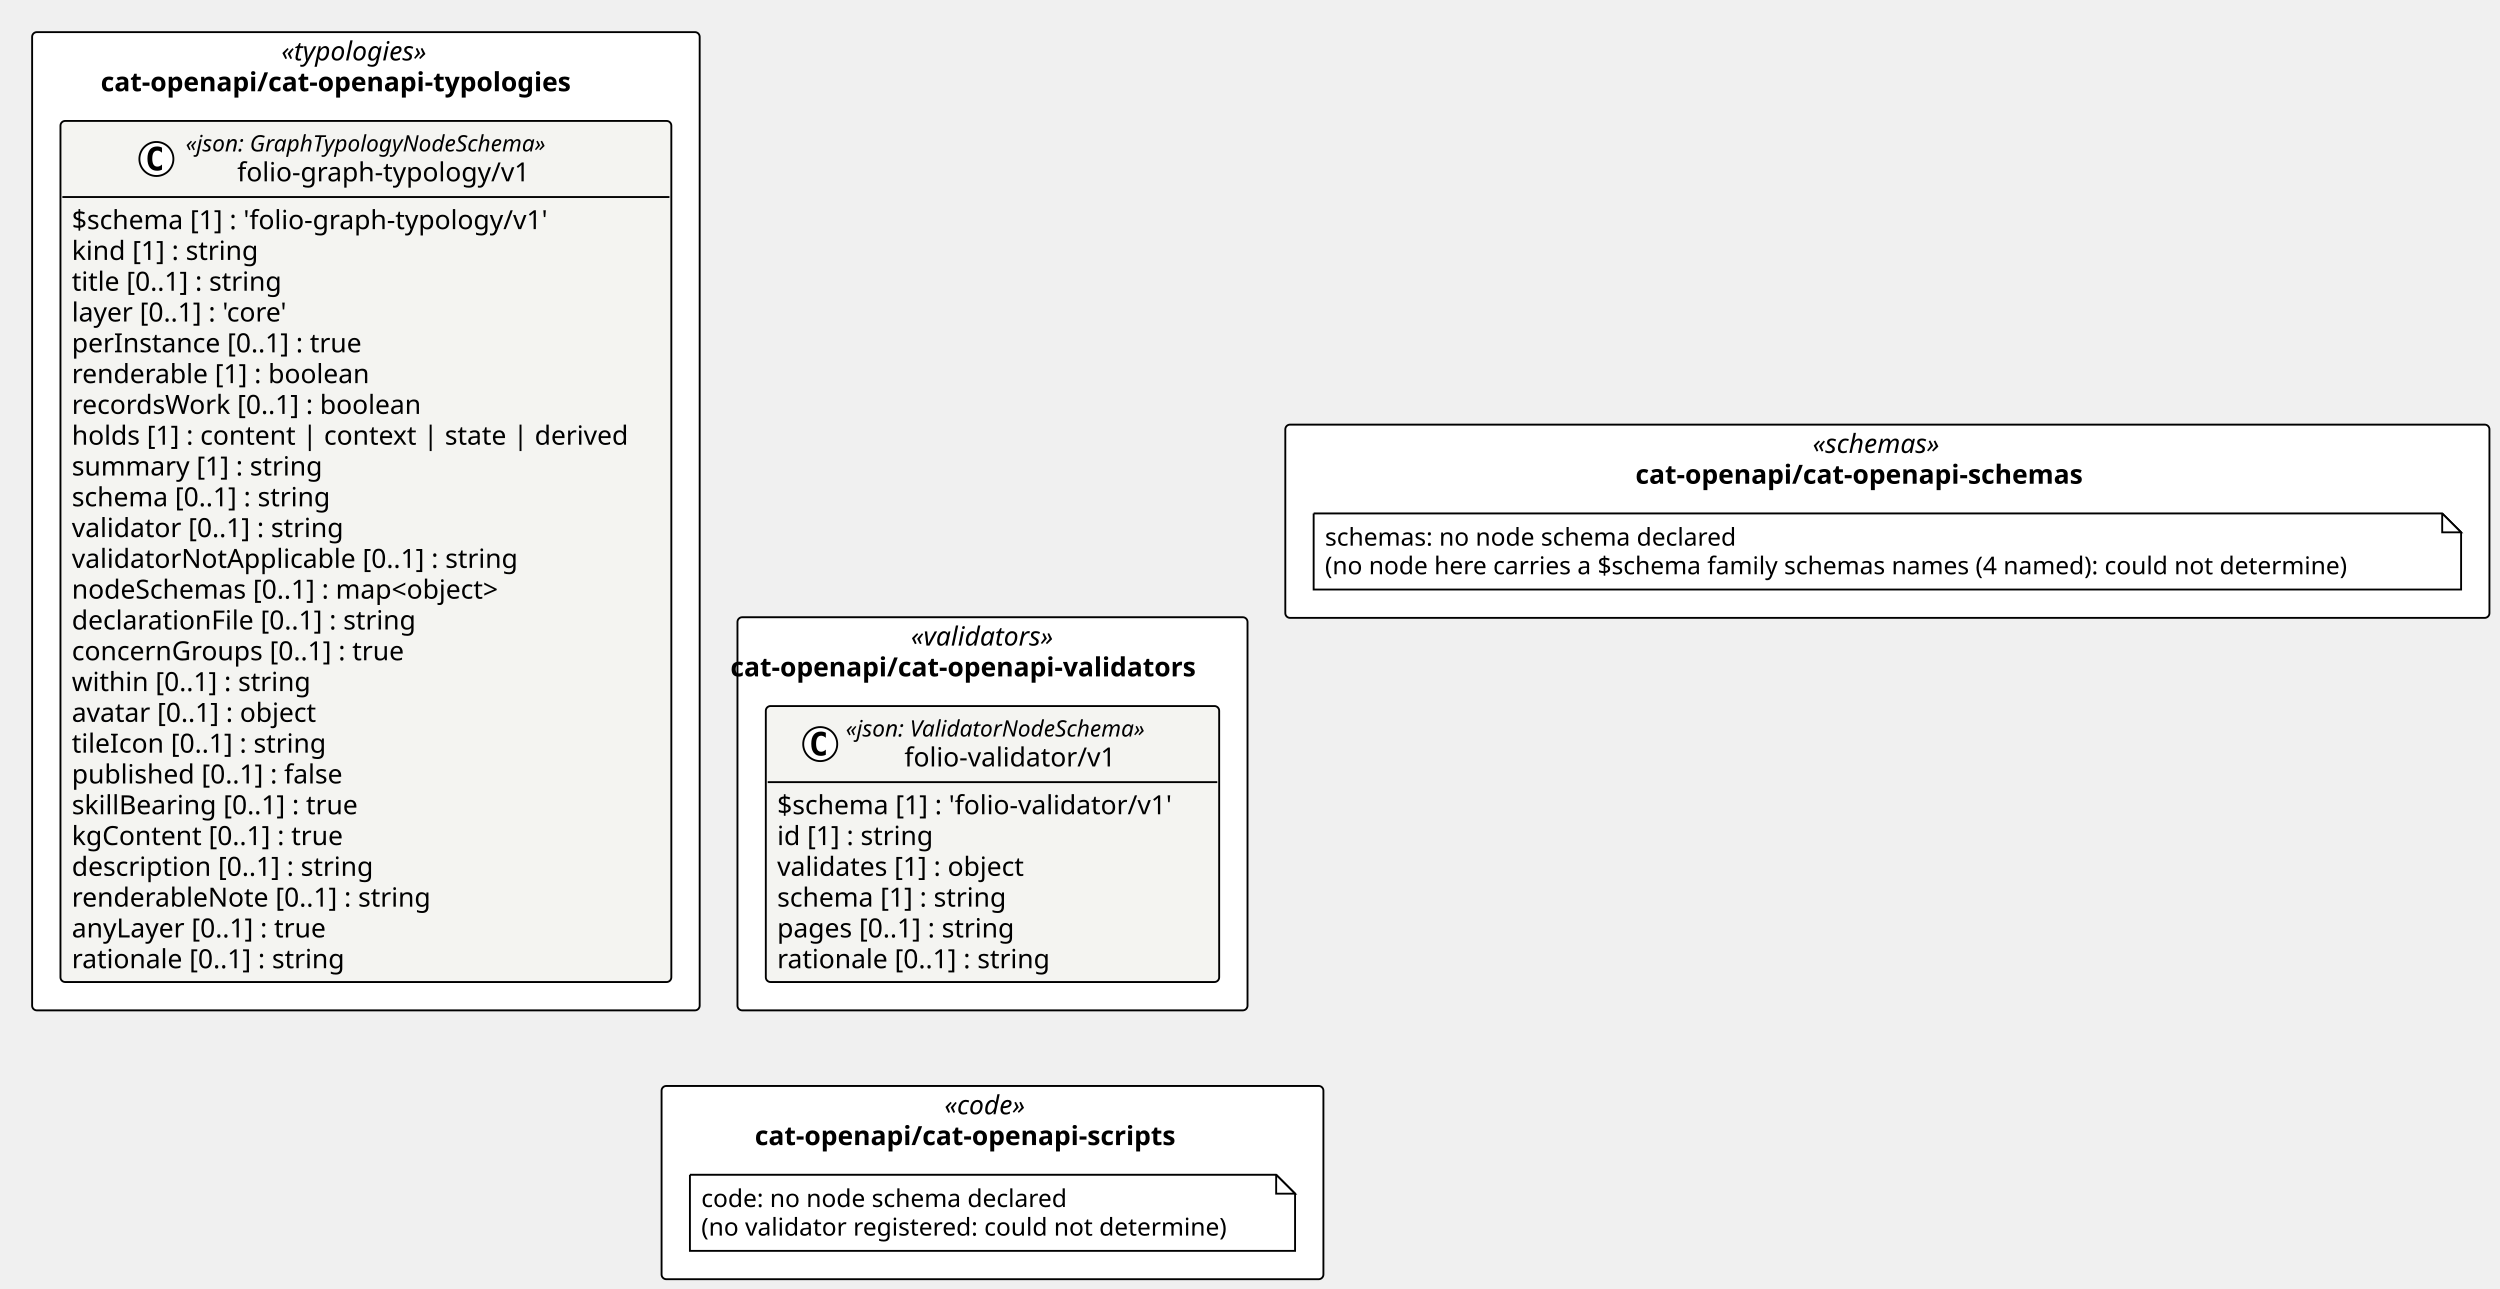
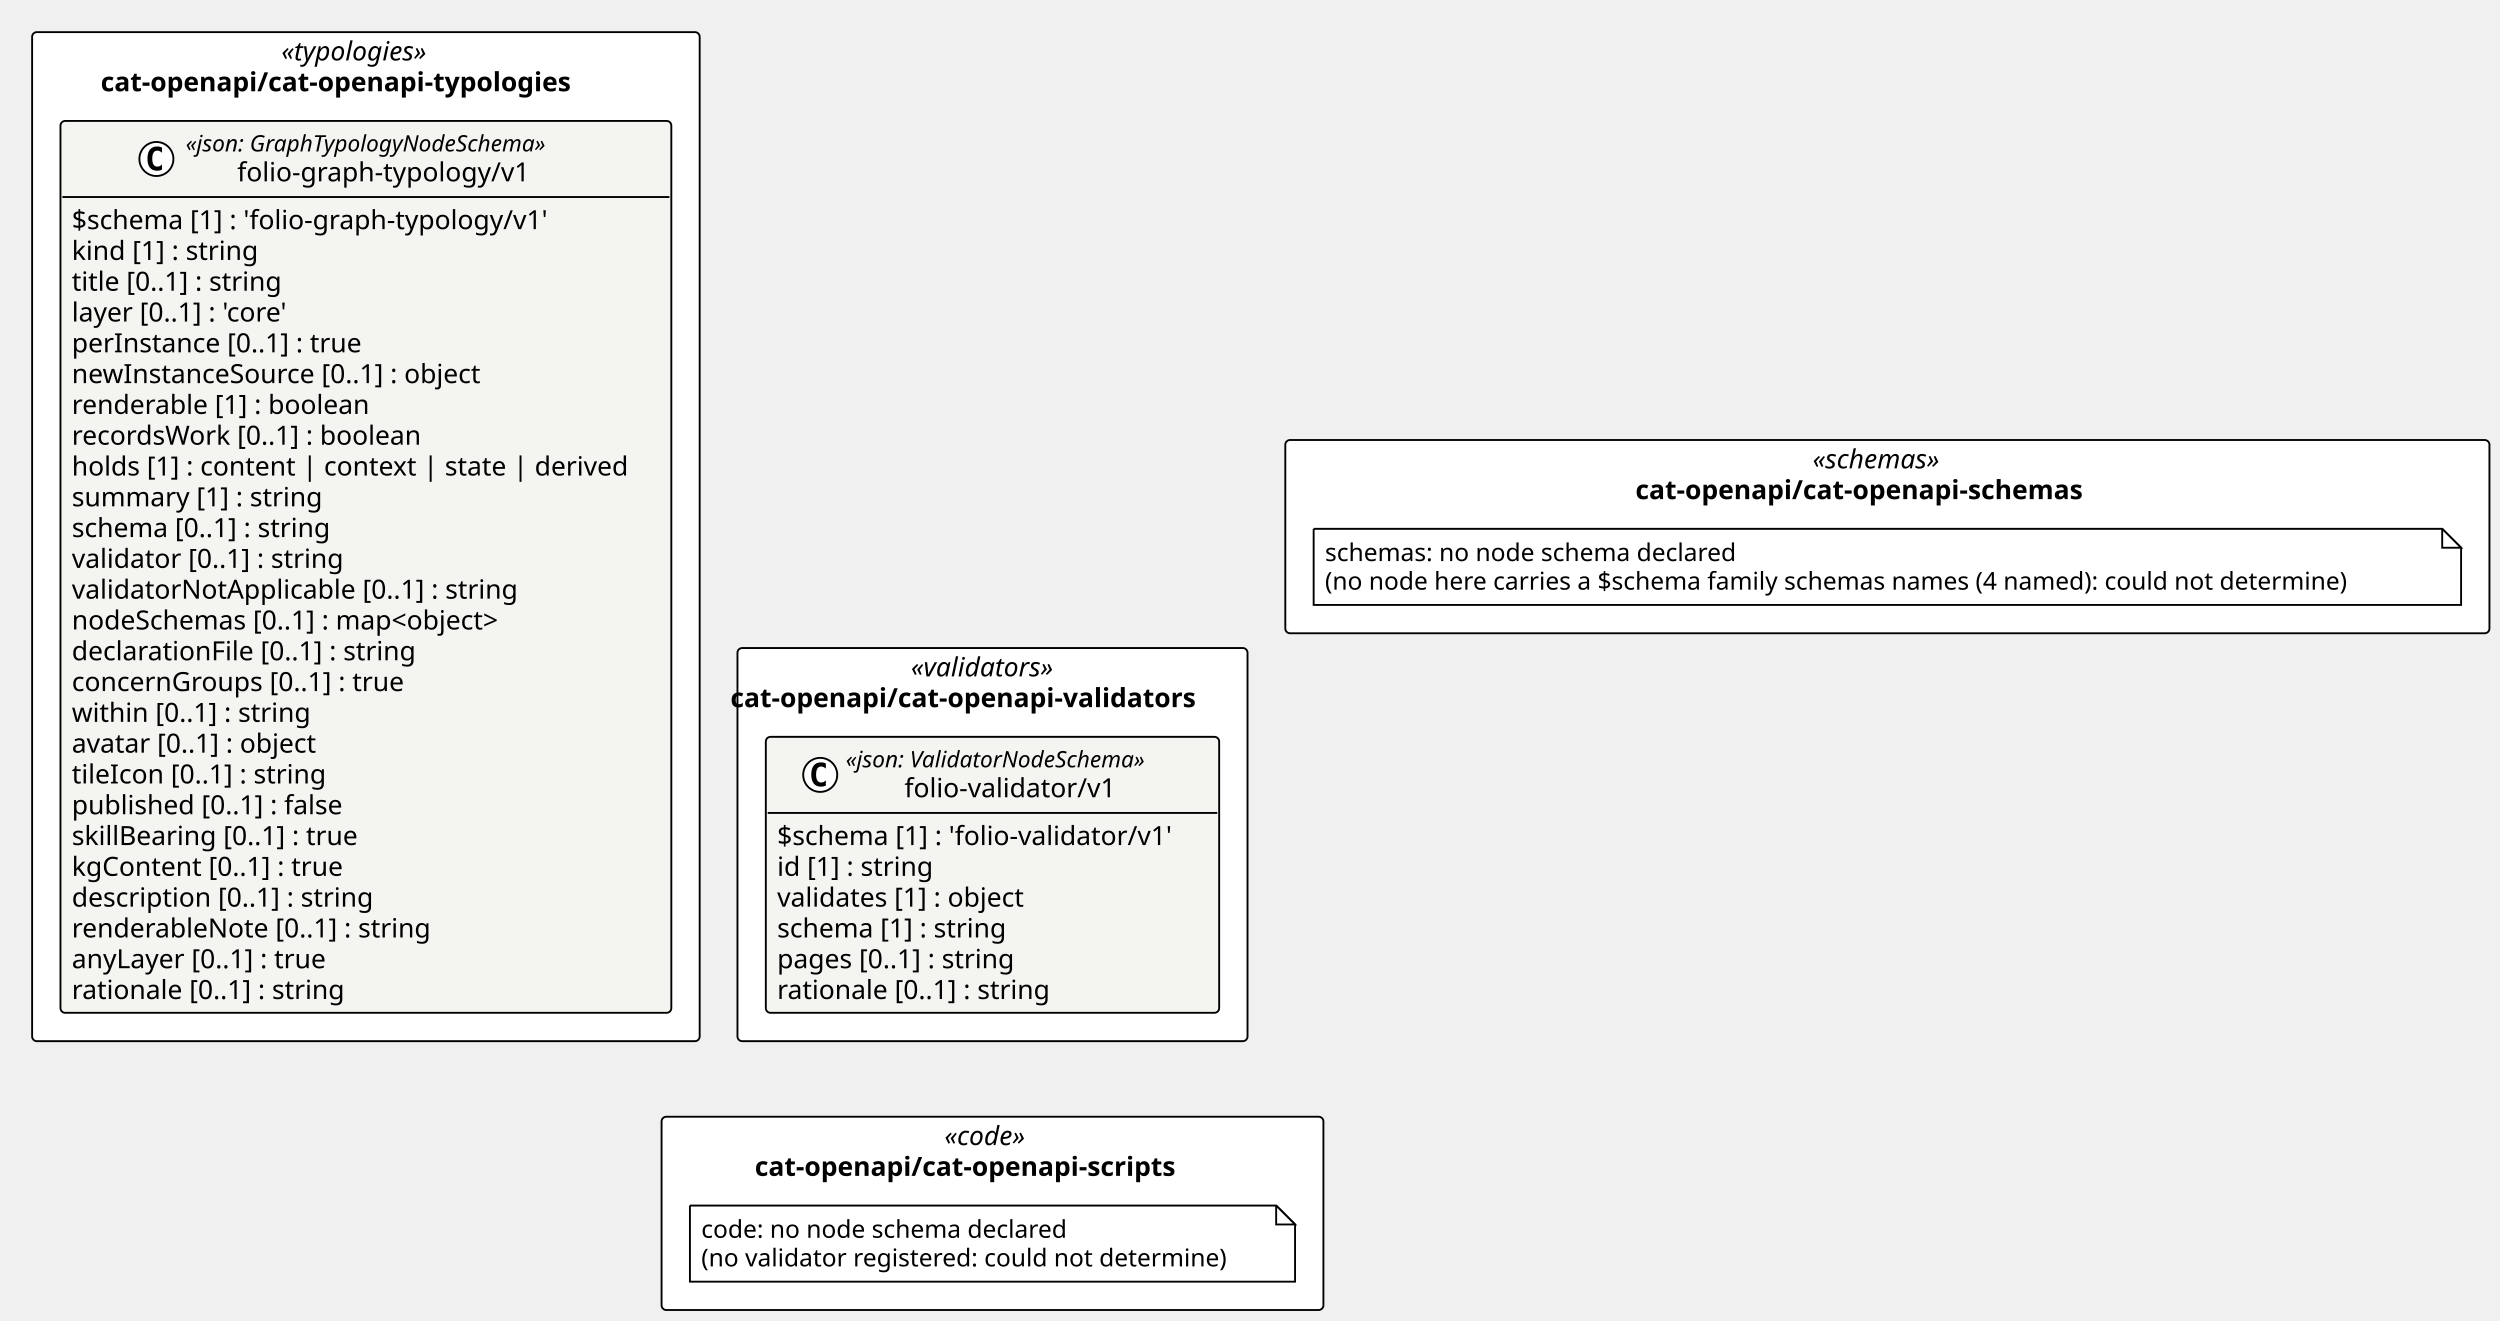
- <svg xmlns="http://www.w3.org/2000/svg" contentStyleType="text/css" height="682px" preserveAspectRatio="none" style="width:1323px;height:682px;background:#FFFFFF;" version="1.1" viewBox="0 0 1323 682" width="1323px" zoomAndPan="magnify">
+ <svg xmlns="http://www.w3.org/2000/svg" contentStyleType="text/css" height="699px" preserveAspectRatio="none" style="width:1323px;height:699px;background:#FFFFFF;" version="1.1" viewBox="0 0 1323 699" width="1323px" zoomAndPan="magnify">
  <defs />
  <g>
-     <rect fill="#FFFFFF" height="208.047" rx="2.5" ry="2.5" style="stroke:#000000;stroke-width:1.0;" width="269.917" x="390.268" y="326.641" />
-     <text fill="#000000" font-family="Verdana" font-size="14" font-style="italic" lengthAdjust="spacing" textLength="86.345" x="482.054" y="341.636">«validators»</text>
-     <text fill="#000000" font-family="Verdana" font-size="14" font-weight="bold" lengthAdjust="spacing" textLength="277.348" x="386.552" y="357.933">cat-openapi/cat-openapi-validators</text>
-     <rect fill="#FFFFFF" height="517.688" rx="2.5" ry="2.5" style="stroke:#000000;stroke-width:1.0;" width="353.268" x="17" y="17" />
+     <rect fill="#FFFFFF" height="208.047" rx="2.5" ry="2.5" style="stroke:#000000;stroke-width:1.0;" width="269.917" x="390.268" y="342.938" />
+     <text fill="#000000" font-family="Verdana" font-size="14" font-style="italic" lengthAdjust="spacing" textLength="86.345" x="482.054" y="357.933">«validators»</text>
+     <text fill="#000000" font-family="Verdana" font-size="14" font-weight="bold" lengthAdjust="spacing" textLength="277.348" x="386.552" y="374.229">cat-openapi/cat-openapi-validators</text>
+     <rect fill="#FFFFFF" height="533.984" rx="2.5" ry="2.5" style="stroke:#000000;stroke-width:1.0;" width="353.268" x="17" y="17" />
    <text fill="#000000" font-family="Verdana" font-size="14" font-style="italic" lengthAdjust="spacing" textLength="89.496" x="148.886" y="31.995">«typologies»</text>
    <text fill="#000000" font-family="Verdana" font-size="14" font-weight="bold" lengthAdjust="spacing" textLength="280.684" x="53.292" y="48.292">cat-openapi/cat-openapi-typologies</text>
-     <rect fill="#FFFFFF" height="102.266" rx="2.5" ry="2.5" style="stroke:#000000;stroke-width:1.0;" width="637.225" x="680.185" y="224.711" />
-     <text fill="#000000" font-family="Verdana" font-size="14" font-style="italic" lengthAdjust="spacing" textLength="79.119" x="959.237" y="239.706">«schemas»</text>
-     <text fill="#000000" font-family="Verdana" font-size="14" font-weight="bold" lengthAdjust="spacing" textLength="266.622" x="865.486" y="256.003">cat-openapi/cat-openapi-schemas</text>
-     <rect fill="#FFFFFF" height="102.266" rx="2.5" ry="2.5" style="stroke:#000000;stroke-width:1.0;" width="350.241" x="350.106" y="574.688" />
-     <text fill="#000000" font-family="Verdana" font-size="14" font-style="italic" lengthAdjust="spacing" textLength="50.894" x="499.779" y="589.683">«code»</text>
-     <text fill="#000000" font-family="Verdana" font-size="14" font-weight="bold" lengthAdjust="spacing" textLength="251.542" x="399.455" y="605.98">cat-openapi/cat-openapi-scripts</text>
+     <rect fill="#FFFFFF" height="102.266" rx="2.5" ry="2.5" style="stroke:#000000;stroke-width:1.0;" width="637.225" x="680.185" y="232.859" />
+     <text fill="#000000" font-family="Verdana" font-size="14" font-style="italic" lengthAdjust="spacing" textLength="79.119" x="959.237" y="247.855">«schemas»</text>
+     <text fill="#000000" font-family="Verdana" font-size="14" font-weight="bold" lengthAdjust="spacing" textLength="266.622" x="865.486" y="264.151">cat-openapi/cat-openapi-schemas</text>
+     <rect fill="#FFFFFF" height="102.266" rx="2.5" ry="2.5" style="stroke:#000000;stroke-width:1.0;" width="350.241" x="350.106" y="590.984" />
+     <text fill="#000000" font-family="Verdana" font-size="14" font-style="italic" lengthAdjust="spacing" textLength="50.894" x="499.779" y="605.98">«code»</text>
+     <text fill="#000000" font-family="Verdana" font-size="14" font-weight="bold" lengthAdjust="spacing" textLength="251.542" x="399.455" y="622.276">cat-openapi/cat-openapi-scripts</text>
    <g id="elem_cat_openapi_cat_openapi_validators_folio_validator_v1_folio_validator_v1">
-       <rect codeLine="11" fill="#F4F4F1" height="146.047" id="cat_openapi_cat_openapi_validators_folio_validator_v1_folio_validator_v1" rx="2.5" ry="2.5" style="stroke:#000000;stroke-width:1.0;" width="239.917" x="405.268" y="373.641" />
-       <ellipse cx="434.061" cy="393.773" fill="#FFFFFF" rx="9" ry="9" style="stroke:#000000;stroke-width:1.0;" />
-       <path d="M437.03,399.414 Q436.452,399.711 435.811,399.852 Q435.171,400.008 434.467,400.008 Q431.967,400.008 430.639,398.367 Q429.327,396.711 429.327,393.586 Q429.327,390.461 430.639,388.805 Q431.967,387.148 434.467,387.148 Q435.171,387.148 435.811,387.305 Q436.467,387.461 437.03,387.758 L437.03,390.477 Q436.405,389.898 435.811,389.633 Q435.217,389.352 434.592,389.352 Q433.249,389.352 432.561,390.43 Q431.874,391.492 431.874,393.586 Q431.874,395.68 432.561,396.758 Q433.249,397.82 434.592,397.82 Q435.217,397.82 435.811,397.555 Q436.405,397.273 437.03,396.695 L437.03,399.414 Z " fill="#000000" />
-       <text fill="#000000" font-family="Verdana" font-size="12" font-style="italic" lengthAdjust="spacing" textLength="180.82" x="447.571" y="389.779">«json: ValidatorNodeSchema»</text>
-       <text fill="#000000" font-family="Verdana" font-size="14" lengthAdjust="spacing" textLength="118.72" x="478.621" y="405.604">folio-validator/v1</text>
-       <line style="stroke:#000000;stroke-width:1.0;" x1="406.268" x2="644.185" y1="413.906" y2="413.906" />
-       <text fill="#000000" font-family="Verdana" font-size="14" lengthAdjust="spacing" textLength="227.917" x="411.268" y="430.901">$schema [1] : 'folio-validator/v1'</text>
-       <text fill="#000000" font-family="Verdana" font-size="14" lengthAdjust="spacing" textLength="90.863" x="411.268" y="447.198">id [1] : string</text>
-       <text fill="#000000" font-family="Verdana" font-size="14" lengthAdjust="spacing" textLength="144.546" x="411.268" y="463.495">validates [1] : object</text>
-       <text fill="#000000" font-family="Verdana" font-size="14" lengthAdjust="spacing" textLength="132.781" x="411.268" y="479.792">schema [1] : string</text>
-       <text fill="#000000" font-family="Verdana" font-size="14" lengthAdjust="spacing" textLength="138.154" x="411.268" y="496.089">pages [0..1] : string</text>
-       <text fill="#000000" font-family="Verdana" font-size="14" lengthAdjust="spacing" textLength="158.129" x="411.268" y="512.386">rationale [0..1] : string</text>
+       <rect codeLine="11" fill="#F4F4F1" height="146.047" id="cat_openapi_cat_openapi_validators_folio_validator_v1_folio_validator_v1" rx="2.5" ry="2.5" style="stroke:#000000;stroke-width:1.0;" width="239.917" x="405.268" y="389.938" />
+       <ellipse cx="434.061" cy="410.07" fill="#FFFFFF" rx="9" ry="9" style="stroke:#000000;stroke-width:1.0;" />
+       <path d="M437.03,415.711 Q436.452,416.008 435.811,416.148 Q435.171,416.305 434.467,416.305 Q431.967,416.305 430.639,414.664 Q429.327,413.008 429.327,409.883 Q429.327,406.758 430.639,405.102 Q431.967,403.445 434.467,403.445 Q435.171,403.445 435.811,403.602 Q436.467,403.758 437.03,404.055 L437.03,406.773 Q436.405,406.195 435.811,405.93 Q435.217,405.648 434.592,405.648 Q433.249,405.648 432.561,406.727 Q431.874,407.789 431.874,409.883 Q431.874,411.977 432.561,413.055 Q433.249,414.117 434.592,414.117 Q435.217,414.117 435.811,413.852 Q436.405,413.57 437.03,412.992 L437.03,415.711 Z " fill="#000000" />
+       <text fill="#000000" font-family="Verdana" font-size="12" font-style="italic" lengthAdjust="spacing" textLength="180.82" x="447.571" y="406.076">«json: ValidatorNodeSchema»</text>
+       <text fill="#000000" font-family="Verdana" font-size="14" lengthAdjust="spacing" textLength="118.72" x="478.621" y="421.901">folio-validator/v1</text>
+       <line style="stroke:#000000;stroke-width:1.0;" x1="406.268" x2="644.185" y1="430.203" y2="430.203" />
+       <text fill="#000000" font-family="Verdana" font-size="14" lengthAdjust="spacing" textLength="227.917" x="411.268" y="447.198">$schema [1] : 'folio-validator/v1'</text>
+       <text fill="#000000" font-family="Verdana" font-size="14" lengthAdjust="spacing" textLength="90.863" x="411.268" y="463.495">id [1] : string</text>
+       <text fill="#000000" font-family="Verdana" font-size="14" lengthAdjust="spacing" textLength="144.546" x="411.268" y="479.792">validates [1] : object</text>
+       <text fill="#000000" font-family="Verdana" font-size="14" lengthAdjust="spacing" textLength="132.781" x="411.268" y="496.089">schema [1] : string</text>
+       <text fill="#000000" font-family="Verdana" font-size="14" lengthAdjust="spacing" textLength="138.154" x="411.268" y="512.386">pages [0..1] : string</text>
+       <text fill="#000000" font-family="Verdana" font-size="14" lengthAdjust="spacing" textLength="158.129" x="411.268" y="528.683">rationale [0..1] : string</text>
    </g>
    <g id="elem_cat_openapi_cat_openapi_typologies_folio_graph_typology_v1_folio_graph_typology_v1">
-       <rect codeLine="21" fill="#F4F4F1" height="455.688" id="cat_openapi_cat_openapi_typologies_folio_graph_typology_v1_folio_graph_typology_v1" rx="2.5" ry="2.5" style="stroke:#000000;stroke-width:1.0;" width="323.268" x="32" y="64" />
+       <rect codeLine="21" fill="#F4F4F1" height="471.984" id="cat_openapi_cat_openapi_typologies_folio_graph_typology_v1_folio_graph_typology_v1" rx="2.5" ry="2.5" style="stroke:#000000;stroke-width:1.0;" width="323.268" x="32" y="64" />
      <ellipse cx="82.768" cy="84.133" fill="#FFFFFF" rx="9" ry="9" style="stroke:#000000;stroke-width:1.0;" />
      <path d="M85.736,89.773 Q85.158,90.07 84.518,90.211 Q83.877,90.367 83.174,90.367 Q80.674,90.367 79.346,88.727 Q78.033,87.07 78.033,83.945 Q78.033,80.82 79.346,79.164 Q80.674,77.508 83.174,77.508 Q83.877,77.508 84.518,77.664 Q85.174,77.82 85.736,78.117 L85.736,80.836 Q85.111,80.258 84.518,79.992 Q83.924,79.711 83.299,79.711 Q81.955,79.711 81.268,80.789 Q80.58,81.852 80.58,83.945 Q80.58,86.039 81.268,87.117 Q81.955,88.18 83.299,88.18 Q83.924,88.18 84.518,87.914 Q85.111,87.633 85.736,87.055 L85.736,89.773 Z " fill="#000000" />
      <text fill="#000000" font-family="Verdana" font-size="12" font-style="italic" lengthAdjust="spacing" textLength="218.232" x="98.268" y="80.139">«json: GraphTypologyNodeSchema»</text>
      <text fill="#000000" font-family="Verdana" font-size="14" lengthAdjust="spacing" textLength="163.686" x="125.54" y="95.964">folio-graph-typology/v1</text>
      <line style="stroke:#000000;stroke-width:1.0;" x1="33" x2="354.268" y1="104.266" y2="104.266" />
      <text fill="#000000" font-family="Verdana" font-size="14" lengthAdjust="spacing" textLength="272.884" x="38" y="121.261">$schema [1] : 'folio-graph-typology/v1'</text>
      <text fill="#000000" font-family="Verdana" font-size="14" lengthAdjust="spacing" textLength="107.844" x="38" y="137.558">kind [1] : string</text>
      <text fill="#000000" font-family="Verdana" font-size="14" lengthAdjust="spacing" textLength="123.266" x="38" y="153.855">title [0..1] : string</text>
      <text fill="#000000" font-family="Verdana" font-size="14" lengthAdjust="spacing" textLength="129.158" x="38" y="170.151">layer [0..1] : 'core'</text>
      <text fill="#000000" font-family="Verdana" font-size="14" lengthAdjust="spacing" textLength="167.241" x="38" y="186.448">perInstance [0..1] : true</text>
-       <text fill="#000000" font-family="Verdana" font-size="14" lengthAdjust="spacing" textLength="170.338" x="38" y="202.745">renderable [1] : boolean</text>
-       <text fill="#000000" font-family="Verdana" font-size="14" lengthAdjust="spacing" textLength="200.519" x="38" y="219.042">recordsWork [0..1] : boolean</text>
-       <text fill="#000000" font-family="Verdana" font-size="14" lengthAdjust="spacing" textLength="311.268" x="38" y="235.339">holds [1] : content | context | state | derived</text>
-       <text fill="#000000" font-family="Verdana" font-size="14" lengthAdjust="spacing" textLength="144.149" x="38" y="251.636">summary [1] : string</text>
-       <text fill="#000000" font-family="Verdana" font-size="14" lengthAdjust="spacing" textLength="150.589" x="38" y="267.933">schema [0..1] : string</text>
-       <text fill="#000000" font-family="Verdana" font-size="14" lengthAdjust="spacing" textLength="157.815" x="38" y="284.229">validator [0..1] : string</text>
-       <text fill="#000000" font-family="Verdana" font-size="14" lengthAdjust="spacing" textLength="255.138" x="38" y="300.526">validatorNotApplicable [0..1] : string</text>
-       <text fill="#000000" font-family="Verdana" font-size="14" lengthAdjust="spacing" textLength="251.932" x="38" y="316.823">nodeSchemas [0..1] : map&lt;object&gt;</text>
-       <text fill="#000000" font-family="Verdana" font-size="14" lengthAdjust="spacing" textLength="199.158" x="38" y="333.12">declarationFile [0..1] : string</text>
-       <text fill="#000000" font-family="Verdana" font-size="14" lengthAdjust="spacing" textLength="190.736" x="38" y="349.417">concernGroups [0..1] : true</text>
-       <text fill="#000000" font-family="Verdana" font-size="14" lengthAdjust="spacing" textLength="138.359" x="38" y="365.714">within [0..1] : string</text>
-       <text fill="#000000" font-family="Verdana" font-size="14" lengthAdjust="spacing" textLength="144.115" x="38" y="382.011">avatar [0..1] : object</text>
-       <text fill="#000000" font-family="Verdana" font-size="14" lengthAdjust="spacing" textLength="147.041" x="38" y="398.308">tileIcon [0..1] : string</text>
-       <text fill="#000000" font-family="Verdana" font-size="14" lengthAdjust="spacing" textLength="157.103" x="38" y="414.604">published [0..1] : false</text>
-       <text fill="#000000" font-family="Verdana" font-size="14" lengthAdjust="spacing" textLength="165.71" x="38" y="430.901">skillBearing [0..1] : true</text>
-       <text fill="#000000" font-family="Verdana" font-size="14" lengthAdjust="spacing" textLength="157.11" x="38" y="447.198">kgContent [0..1] : true</text>
-       <text fill="#000000" font-family="Verdana" font-size="14" lengthAdjust="spacing" textLength="173.735" x="38" y="463.495">description [0..1] : string</text>
-       <text fill="#000000" font-family="Verdana" font-size="14" lengthAdjust="spacing" textLength="205.502" x="38" y="479.792">renderableNote [0..1] : string</text>
-       <text fill="#000000" font-family="Verdana" font-size="14" lengthAdjust="spacing" textLength="149.208" x="38" y="496.089">anyLayer [0..1] : true</text>
-       <text fill="#000000" font-family="Verdana" font-size="14" lengthAdjust="spacing" textLength="158.129" x="38" y="512.386">rationale [0..1] : string</text>
+       <text fill="#000000" font-family="Verdana" font-size="14" lengthAdjust="spacing" textLength="235.724" x="38" y="202.745">newInstanceSource [0..1] : object</text>
+       <text fill="#000000" font-family="Verdana" font-size="14" lengthAdjust="spacing" textLength="170.338" x="38" y="219.042">renderable [1] : boolean</text>
+       <text fill="#000000" font-family="Verdana" font-size="14" lengthAdjust="spacing" textLength="200.519" x="38" y="235.339">recordsWork [0..1] : boolean</text>
+       <text fill="#000000" font-family="Verdana" font-size="14" lengthAdjust="spacing" textLength="311.268" x="38" y="251.636">holds [1] : content | context | state | derived</text>
+       <text fill="#000000" font-family="Verdana" font-size="14" lengthAdjust="spacing" textLength="144.149" x="38" y="267.933">summary [1] : string</text>
+       <text fill="#000000" font-family="Verdana" font-size="14" lengthAdjust="spacing" textLength="150.589" x="38" y="284.229">schema [0..1] : string</text>
+       <text fill="#000000" font-family="Verdana" font-size="14" lengthAdjust="spacing" textLength="157.815" x="38" y="300.526">validator [0..1] : string</text>
+       <text fill="#000000" font-family="Verdana" font-size="14" lengthAdjust="spacing" textLength="255.138" x="38" y="316.823">validatorNotApplicable [0..1] : string</text>
+       <text fill="#000000" font-family="Verdana" font-size="14" lengthAdjust="spacing" textLength="251.932" x="38" y="333.12">nodeSchemas [0..1] : map&lt;object&gt;</text>
+       <text fill="#000000" font-family="Verdana" font-size="14" lengthAdjust="spacing" textLength="199.158" x="38" y="349.417">declarationFile [0..1] : string</text>
+       <text fill="#000000" font-family="Verdana" font-size="14" lengthAdjust="spacing" textLength="190.736" x="38" y="365.714">concernGroups [0..1] : true</text>
+       <text fill="#000000" font-family="Verdana" font-size="14" lengthAdjust="spacing" textLength="138.359" x="38" y="382.011">within [0..1] : string</text>
+       <text fill="#000000" font-family="Verdana" font-size="14" lengthAdjust="spacing" textLength="144.115" x="38" y="398.308">avatar [0..1] : object</text>
+       <text fill="#000000" font-family="Verdana" font-size="14" lengthAdjust="spacing" textLength="147.041" x="38" y="414.604">tileIcon [0..1] : string</text>
+       <text fill="#000000" font-family="Verdana" font-size="14" lengthAdjust="spacing" textLength="157.103" x="38" y="430.901">published [0..1] : false</text>
+       <text fill="#000000" font-family="Verdana" font-size="14" lengthAdjust="spacing" textLength="165.71" x="38" y="447.198">skillBearing [0..1] : true</text>
+       <text fill="#000000" font-family="Verdana" font-size="14" lengthAdjust="spacing" textLength="157.11" x="38" y="463.495">kgContent [0..1] : true</text>
+       <text fill="#000000" font-family="Verdana" font-size="14" lengthAdjust="spacing" textLength="173.735" x="38" y="479.792">description [0..1] : string</text>
+       <text fill="#000000" font-family="Verdana" font-size="14" lengthAdjust="spacing" textLength="205.502" x="38" y="496.089">renderableNote [0..1] : string</text>
+       <text fill="#000000" font-family="Verdana" font-size="14" lengthAdjust="spacing" textLength="149.208" x="38" y="512.386">anyLayer [0..1] : true</text>
+       <text fill="#000000" font-family="Verdana" font-size="14" lengthAdjust="spacing" textLength="158.129" x="38" y="528.683">rationale [0..1] : string</text>
    </g>
    <g id="elem_n_cat_openapi_cat_openapi_schemas_schemas">
-       <path d="M695.185,271.711 L695.185,311.977 L1302.41,311.977 L1302.41,281.711 L1292.41,271.711 L695.185,271.711 " fill="#FFFFFF" style="stroke:#000000;stroke-width:1.0;" />
-       <path d="M1292.41,271.711 L1292.41,281.711 L1302.41,281.711 L1292.41,271.711 " fill="#FFFFFF" style="stroke:#000000;stroke-width:1.0;" />
-       <text fill="#000000" font-family="Verdana" font-size="13" lengthAdjust="spacing" textLength="234.463" x="701.185" y="288.778">schemas: no node schema declared</text>
-       <text fill="#000000" font-family="Verdana" font-size="13" lengthAdjust="spacing" textLength="586.225" x="701.185" y="303.911">(no node here carries a $schema family schemas names (4 named): could not determine)</text>
+       <path d="M695.185,279.859 L695.185,320.125 L1302.41,320.125 L1302.41,289.859 L1292.41,279.859 L695.185,279.859 " fill="#FFFFFF" style="stroke:#000000;stroke-width:1.0;" />
+       <path d="M1292.41,279.859 L1292.41,289.859 L1302.41,289.859 L1292.41,279.859 " fill="#FFFFFF" style="stroke:#000000;stroke-width:1.0;" />
+       <text fill="#000000" font-family="Verdana" font-size="13" lengthAdjust="spacing" textLength="234.463" x="701.185" y="296.926">schemas: no node schema declared</text>
+       <text fill="#000000" font-family="Verdana" font-size="13" lengthAdjust="spacing" textLength="586.225" x="701.185" y="312.059">(no node here carries a $schema family schemas names (4 named): could not determine)</text>
    </g>
    <g id="elem_n_cat_openapi_cat_openapi_scripts_code">
-       <path d="M365.106,621.688 L365.106,661.953 L685.347,661.953 L685.347,631.688 L675.347,621.688 L365.106,621.688 " fill="#FFFFFF" style="stroke:#000000;stroke-width:1.0;" />
-       <path d="M675.347,621.688 L675.347,631.688 L685.347,631.688 L675.347,621.688 " fill="#FFFFFF" style="stroke:#000000;stroke-width:1.0;" />
-       <text fill="#000000" font-family="Verdana" font-size="13" lengthAdjust="spacing" textLength="208.254" x="371.106" y="638.754">code: no node schema declared</text>
-       <text fill="#000000" font-family="Verdana" font-size="13" lengthAdjust="spacing" textLength="299.241" x="371.106" y="653.887">(no validator registered: could not determine)</text>
+       <path d="M365.106,637.984 L365.106,678.25 L685.347,678.25 L685.347,647.984 L675.347,637.984 L365.106,637.984 " fill="#FFFFFF" style="stroke:#000000;stroke-width:1.0;" />
+       <path d="M675.347,637.984 L675.347,647.984 L685.347,647.984 L675.347,637.984 " fill="#FFFFFF" style="stroke:#000000;stroke-width:1.0;" />
+       <text fill="#000000" font-family="Verdana" font-size="13" lengthAdjust="spacing" textLength="208.254" x="371.106" y="655.051">code: no node schema declared</text>
+       <text fill="#000000" font-family="Verdana" font-size="13" lengthAdjust="spacing" textLength="299.241" x="371.106" y="670.184">(no validator registered: could not determine)</text>
    </g>
  </g>
</svg>
